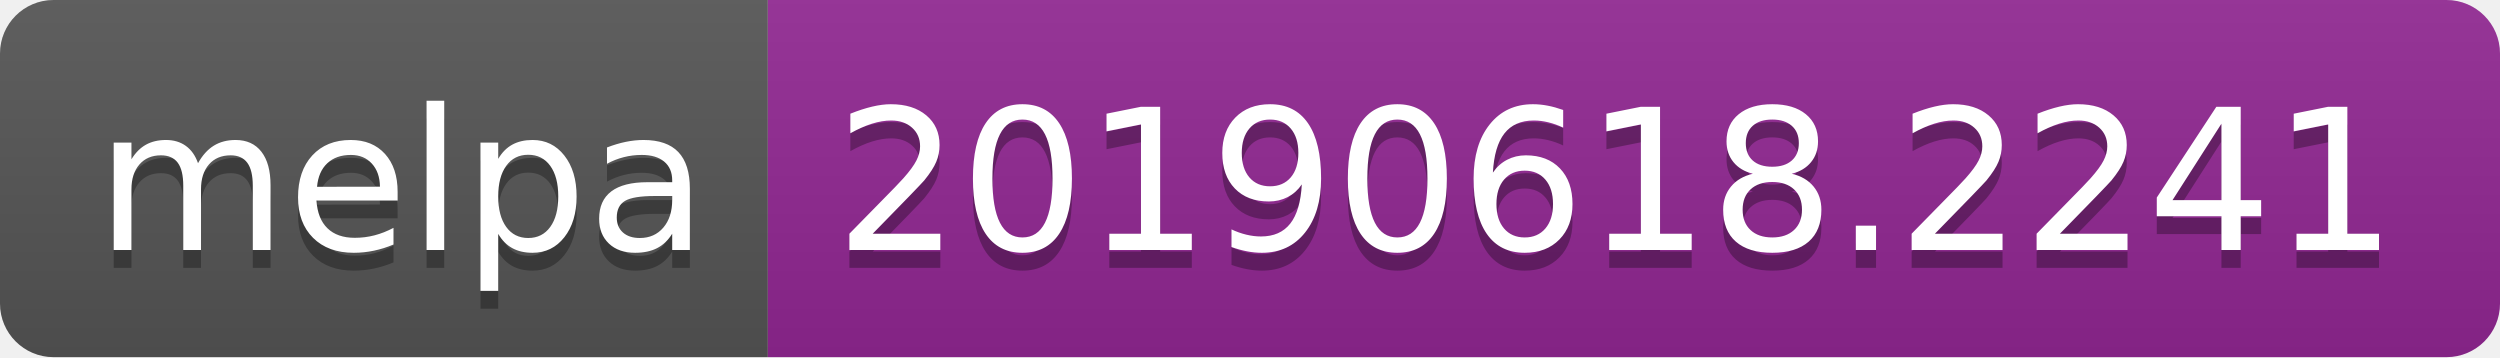
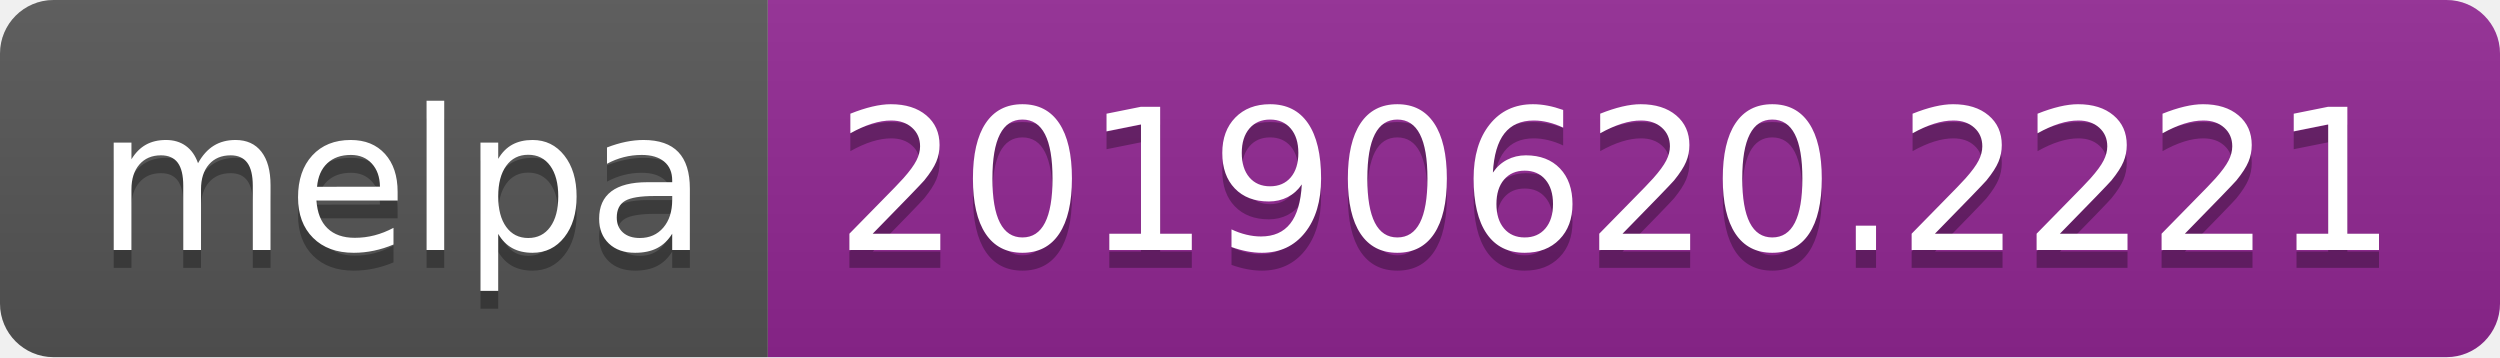
<svg xmlns="http://www.w3.org/2000/svg" width="140" height="20">
  <linearGradient id="b" x2="0" y2="100%">
    <stop offset="0" stop-color="#bbb" stop-opacity=".1" />
    <stop offset="1" stop-opacity=".1" />
  </linearGradient>
  <clipPath id="a">
    <rect width="140" height="20" rx="3" fill="#fff" />
  </clipPath>
  <g clip-path="url(#a)">
    <path fill="#555" d="M0 0h43v20H0z" />
    <path fill="#922793" d="M43 0h97v20H43z" />
    <path fill="url(#b)" d="M0 0h140v20H0z" />
  </g>
  <g fill="#fff" text-anchor="middle" font-family="DejaVu Sans,Verdana,Geneva,sans-serif" font-size="110">
    <text x="225" y="150" fill="#010101" fill-opacity=".3" transform="scale(.1)" textLength="330">melpa</text>
    <text x="225" y="140" transform="scale(.1)" textLength="330">melpa</text>
-     <text x="905" y="150" fill="#010101" fill-opacity=".3" transform="scale(.1)" textLength="870">20190618.2241</text>
-     <text x="905" y="140" transform="scale(.1)" textLength="870">20190618.2241</text>
+     <text x="905" y="150" fill="#010101" fill-opacity=".3" transform="scale(.1)" textLength="870">20190620.2221</text>
+     <text x="905" y="140" transform="scale(.1)" textLength="870">20190620.2221</text>
  </g>
</svg>
